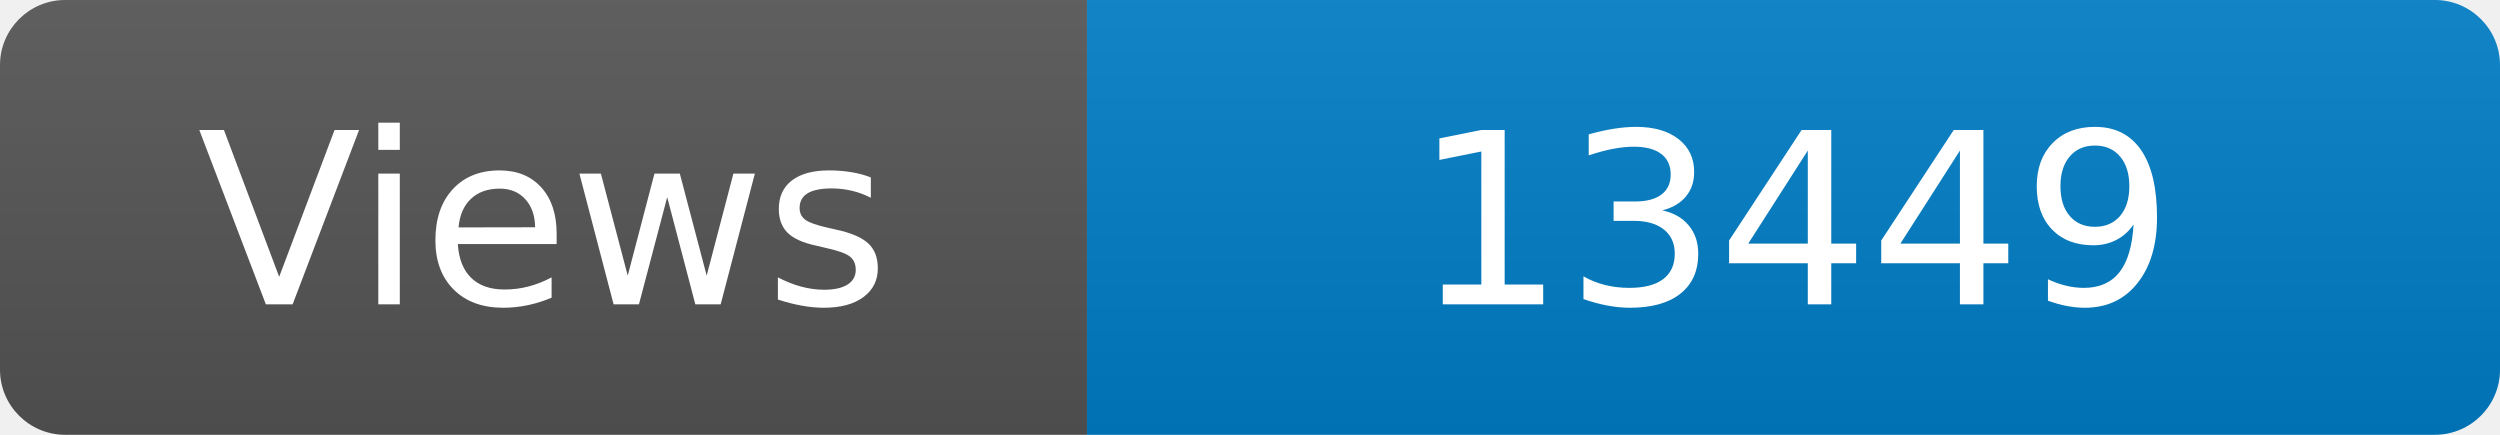
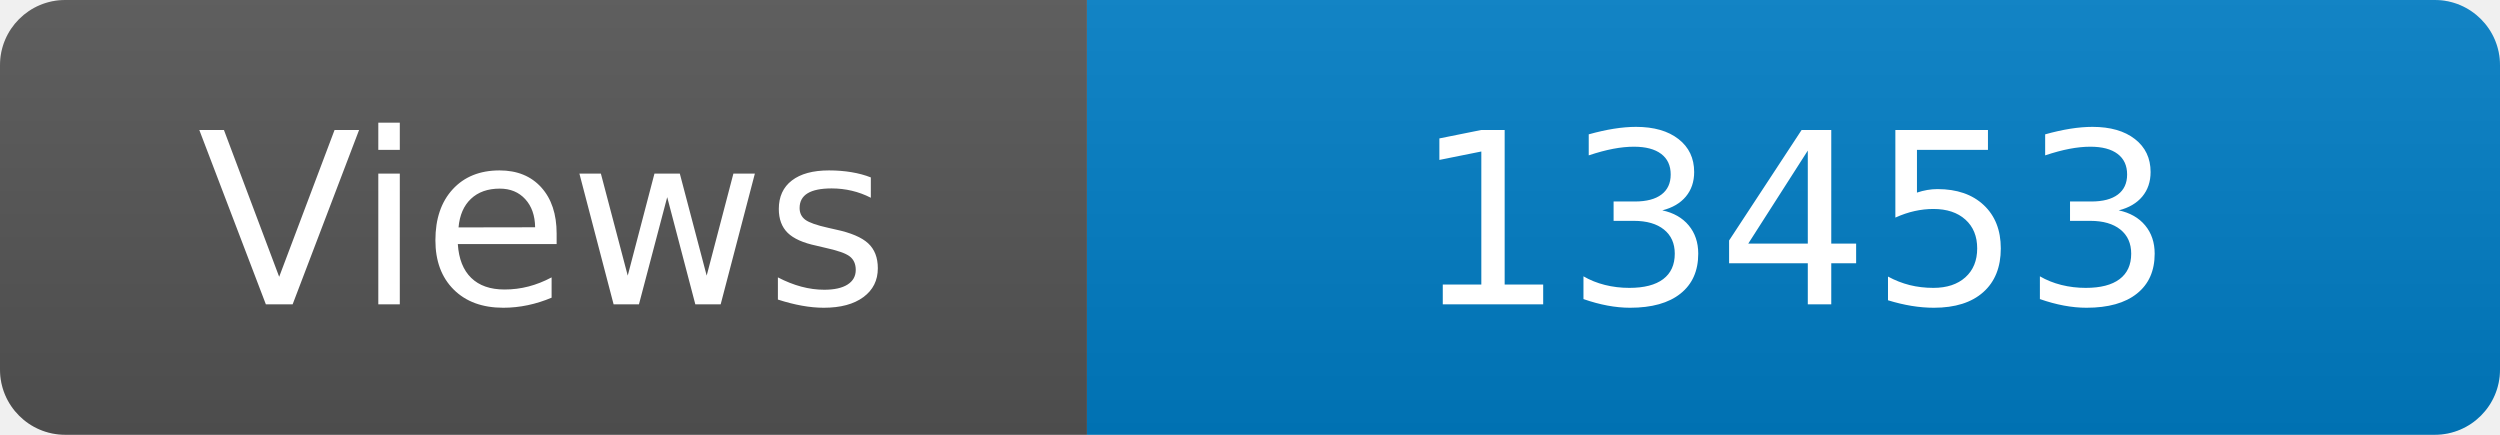
<svg xmlns="http://www.w3.org/2000/svg" width="115" height="20" role="img" aria-label="Maintained?: yes">
  <linearGradient id="s" x2="0" y2="100%">
    <stop offset="0" stop-color="#bbb" stop-opacity=".1" />
    <stop offset="1" stop-opacity=".1" />
  </linearGradient>
  <clipPath id="r">
    <rect width="115" height="20" rx="3" fill="#fff" />
  </clipPath>
  <g clip-path="url(#r)">
    <rect width="50" height="20" fill="#555" />
    <rect x="50" width="160" height="20" fill="#007ec6" />
    <rect width="115" height="20" fill="url(#s)" />
  </g>
  <g fill="#fff" text-anchor="middle" font-family="Verdana,Geneva,DejaVu Sans,sans-serif" font-size="110">
    <text x="250" y="140" transform="scale(.1)" fill="#fff">Views</text>
-     <text x="825" y="140" transform="scale(.1)" fill="#fff">13449</text>
+     <text x="825" y="140" transform="scale(.1)" fill="#fff">13453</text>
  </g>
</svg>
